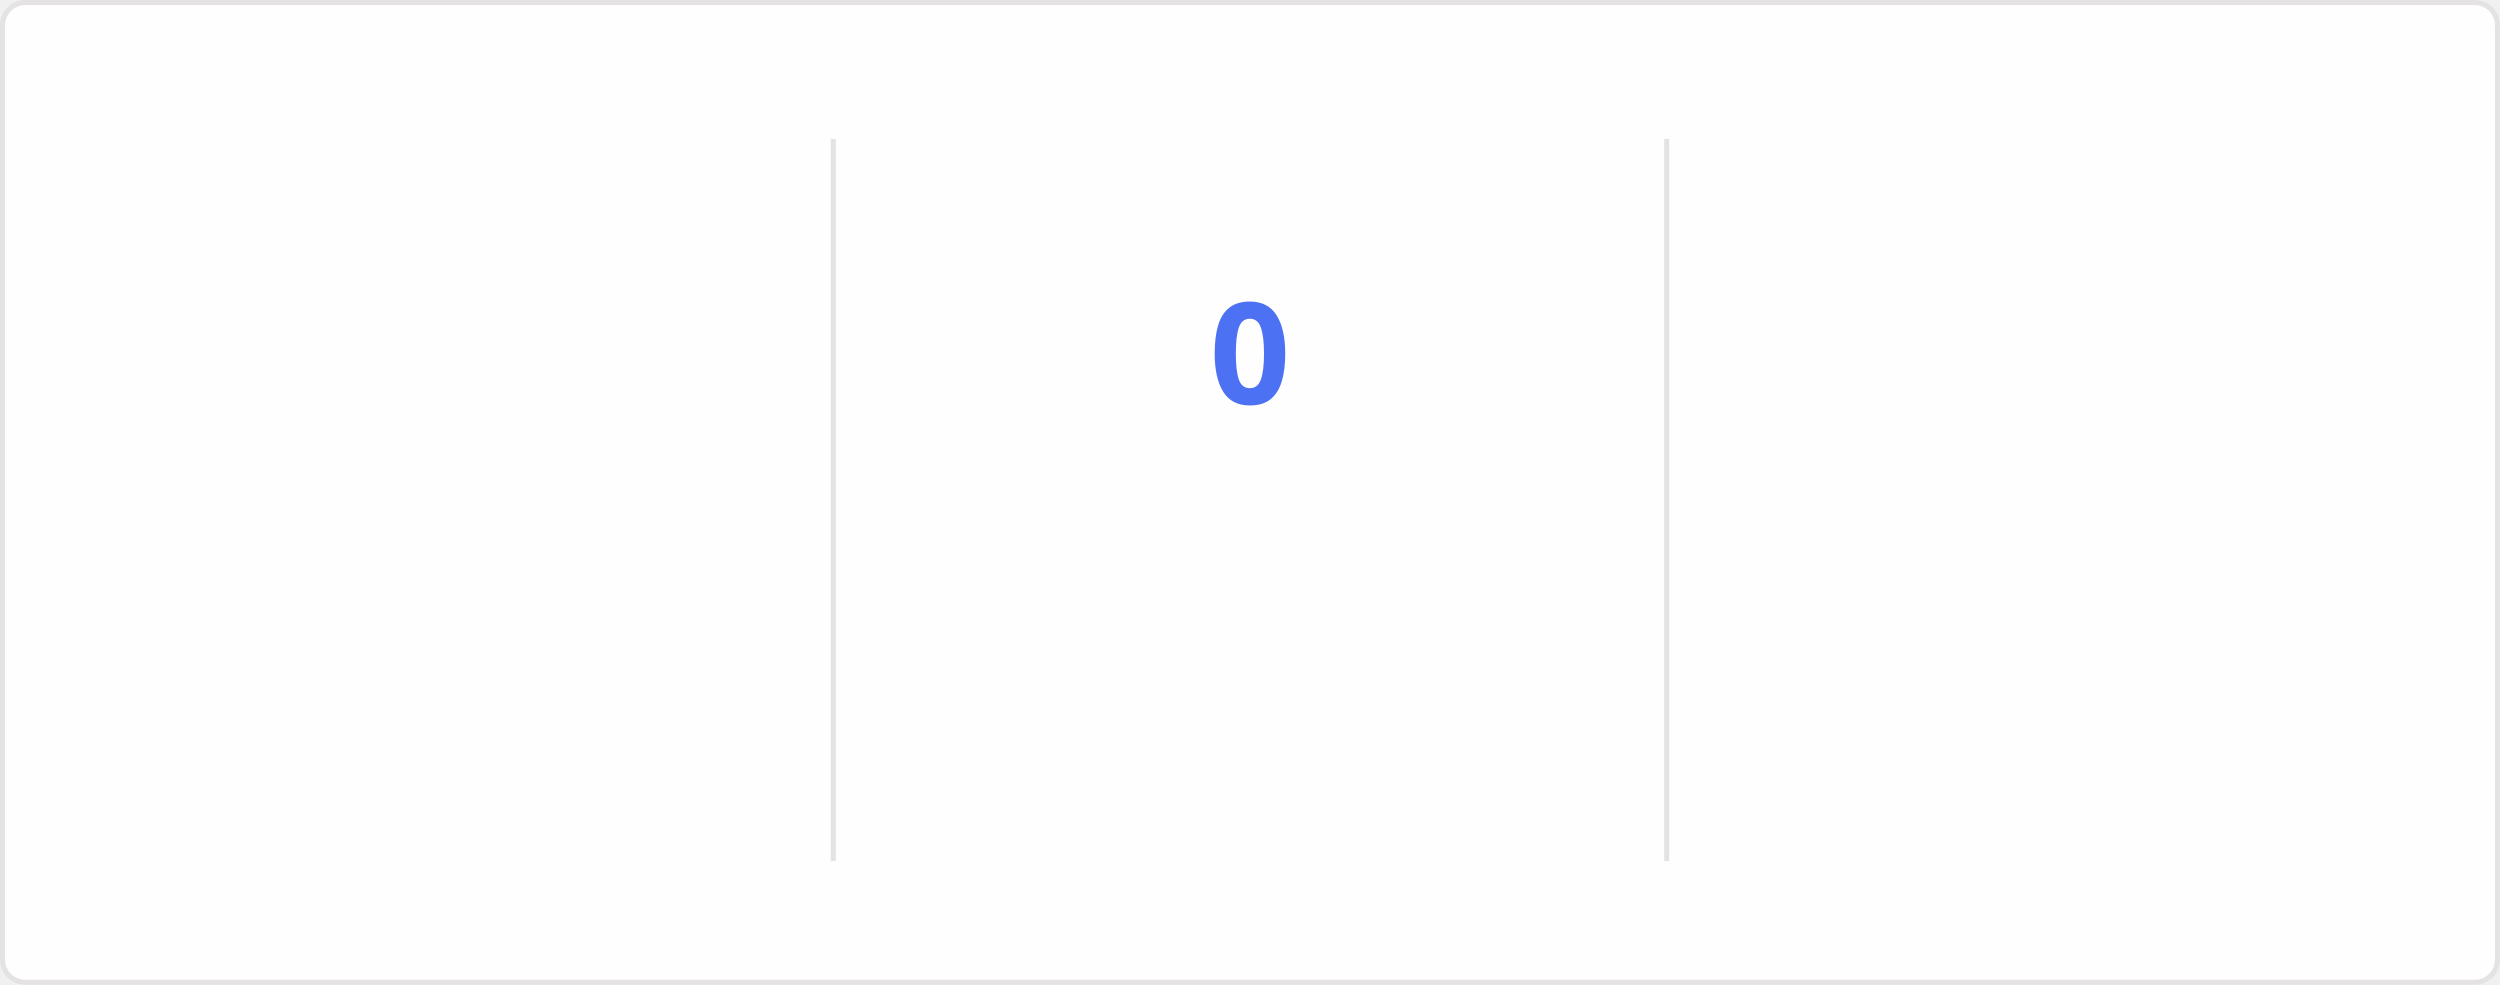
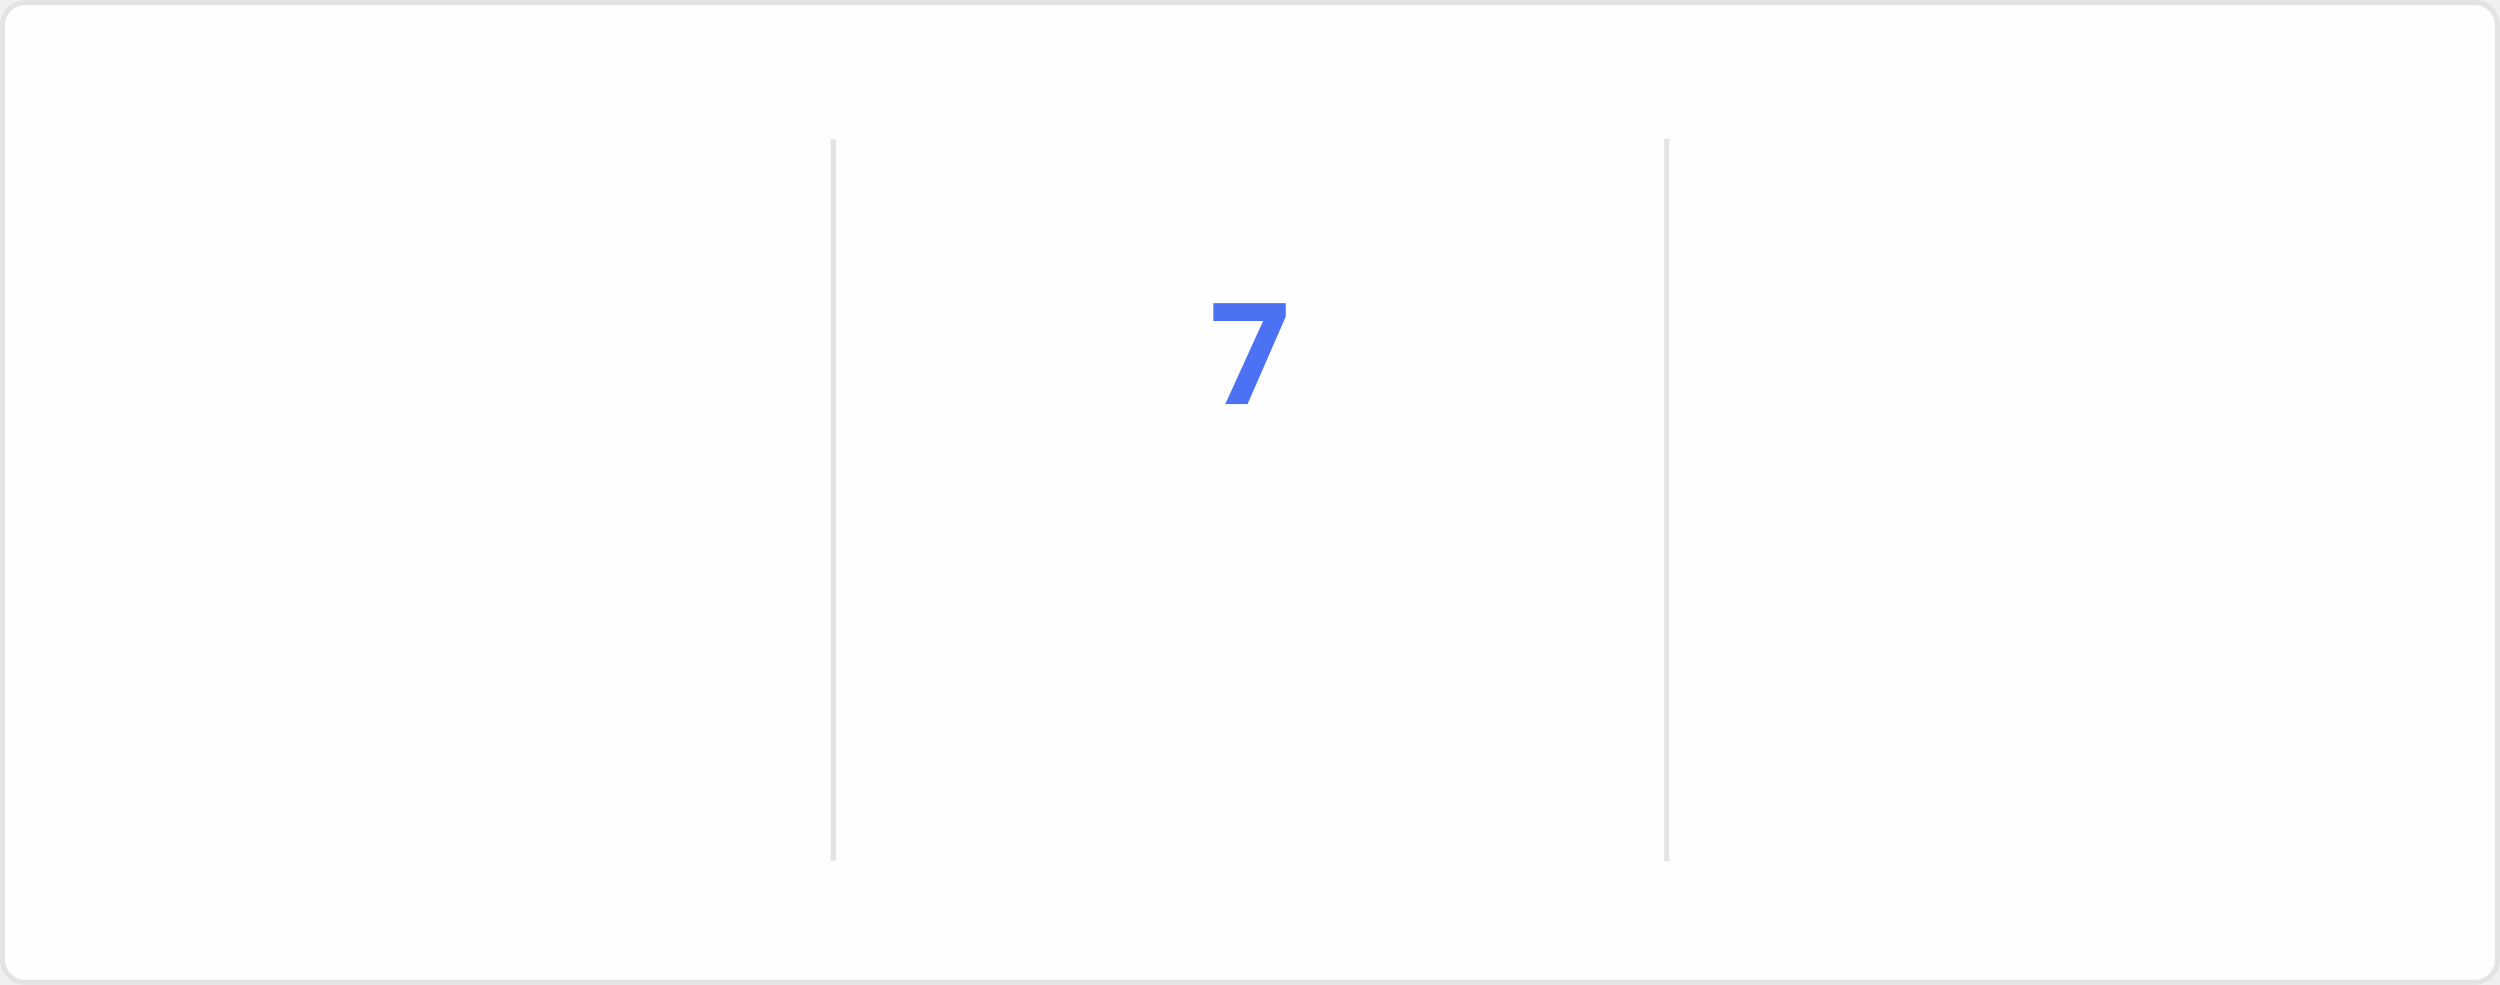
<svg xmlns="http://www.w3.org/2000/svg" style="isolation: isolate" viewBox="0 0 495 195" width="495px" height="195px" direction="ltr">
  <style>
    @keyframes currstreak {
      0% { font-size: 3px; opacity: 0.2; }
      80% { font-size: 34px; opacity: 1; }
      100% { font-size: 28px; opacity: 1; }
    }
    @keyframes fadein {
      0% { opacity: 0; }
      100% { opacity: 1; }
    }
    .big-number {
      font-family: "Segoe UI", Ubuntu, sans-serif;
      font-weight: 700;
      font-size: 28px;
      fill: #2f80ed;
    }
    .label {
      font-family: "Segoe UI", Ubuntu, sans-serif;
      font-weight: 400;
      font-size: 14px;
      fill: #2f80ed;
    }
    .range-text {
      font-family: "Segoe UI", Ubuntu, sans-serif;
      font-weight: 400;
      font-size: 12px;
      fill: #434d58;
    }
    .current-streak-num {
      font-family: "Segoe UI", Ubuntu, sans-serif;
      font-weight: 700;
      font-size: 28px;
      fill: #4c71f2;
    }</style>
  <defs>
    <clipPath id="outer_rectangle">
      <rect width="495" height="195" rx="4.5" />
    </clipPath>
    <mask id="mask_out_ring_behind_fire">
      <rect width="495" height="195" fill="white" />
      <ellipse id="mask-ellipse" cx="247.5" cy="32" rx="13" ry="18" fill="black" />
    </mask>
  </defs>
  <g clip-path="url(#outer_rectangle)">
    <g style="isolation: isolate">
      <rect fill="#fffefe" rx="4.5" x="0.5" y="0.5" width="494" height="194" stroke="#e4e2e2" />
    </g>
    <g style="isolation: isolate">
      <line x1="165" y1="28" x2="165" y2="170" vector-effect="non-scaling-stroke" stroke-width="1" stroke="#e4e2e2" stroke-linejoin="miter" stroke-linecap="square" stroke-miterlimit="3" />
      <line x1="330" y1="28" x2="330" y2="170" vector-effect="non-scaling-stroke" stroke-width="1" stroke="#e4e2e2" stroke-linejoin="miter" stroke-linecap="square" stroke-miterlimit="3" />
    </g>
    <g style="isolation: isolate">
      <g transform="translate(82.5, 48)">
        <text x="0" y="32" stroke-width="0" text-anchor="middle" class="big-number" style="opacity: 0; animation: fadein 0.5s linear forwards 0.6s">
            2.8K
          </text>
      </g>
      <g transform="translate(82.5, 84)">
        <text x="0" y="32" stroke-width="0" text-anchor="middle" class="label" style="opacity: 0; animation: fadein 0.5s linear forwards 0.7s">
            Total Contributions
          </text>
      </g>
      <g transform="translate(82.5, 114)">
        <text x="0" y="32" stroke-width="0" text-anchor="middle" class="range-text" style="opacity: 0; animation: fadein 0.5s linear forwards 0.8s">
            Jul 13 - Present
          </text>
      </g>
    </g>
    <g style="isolation: isolate">
      <g mask="url(#mask_out_ring_behind_fire)">
        <circle cx="247.5" cy="71" r="40" fill="none" stroke="#2f80ed" stroke-width="5" style="opacity: 0; animation: fadein 0.5s linear forwards 0.4s" />
      </g>
      <g transform="translate(247.5, 19.5)" stroke-opacity="0" style="opacity: 0; animation: fadein 0.5s linear forwards 0.6s">
        <path d="M -12 -0.5 L 15 -0.5 L 15 23.5 L -12 23.5 L -12 -0.5 Z" fill="none" />
        <path d="M 1.5 0.67 C 1.5 0.67 2.24 3.32 2.24 5.47 C 2.24 7.53 0.89 9.2 -1.17 9.2 C -3.23 9.2 -4.79 7.53 -4.79 5.47 L -4.76 5.11 C -6.78 7.51 -8 10.62 -8 13.99 C -8 18.41 -4.42 22 0 22 C 4.42 22 8 18.41 8 13.99 C 8 8.6 5.41 3.79 1.5 0.67 Z M -0.29 19 C -2.07 19 -3.51 17.6 -3.51 15.86 C -3.51 14.24 -2.46 13.1 -0.7 12.74 C 1.07 12.38 2.9 11.53 3.92 10.16 C 4.31 11.45 4.51 12.81 4.51 14.2 C 4.51 16.85 2.36 19 -0.29 19 Z" fill="#2f80ed" stroke-opacity="0" />
      </g>
      <g transform="translate(247.5, 48)">
        <text x="0" y="32" stroke-width="0" text-anchor="middle" class="current-streak-num" style="animation: currstreak 0.6s linear forwards">
-             0
+             7
          </text>
      </g>
      <g transform="translate(247.5, 108)">
        <text x="0" y="32" stroke-width="0" text-anchor="middle" class="label" style="opacity: 0; animation: fadein 0.5s linear forwards 0.9s">
            Current Streak
          </text>
      </g>
      <g transform="translate(247.5, 145)">
        <text x="0" y="21" stroke-width="0" text-anchor="middle" class="range-text" style="opacity: 0; animation: fadein 0.5s linear forwards 0.9s">
-             0 days
+             Jul 10 - Jul 16
          </text>
      </g>
    </g>
    <g style="isolation: isolate">
      <g transform="translate(412.5, 48)">
        <text x="0" y="32" stroke-width="0" text-anchor="middle" class="big-number" style="opacity: 0; animation: fadein 0.5s linear forwards 1.2s">
            18
          </text>
      </g>
      <g transform="translate(412.5, 84)">
        <text x="0" y="32" stroke-width="0" text-anchor="middle" class="label" style="opacity: 0; animation: fadein 0.5s linear forwards 1.3s">
            Longest Streak
          </text>
      </g>
      <g transform="translate(412.5, 114)">
        <text x="0" y="32" stroke-width="0" text-anchor="middle" class="range-text" style="opacity: 0; animation: fadein 0.5s linear forwards 1.4s">
            Jun 10 - Jun 27
          </text>
      </g>
    </g>
  </g>
</svg>
